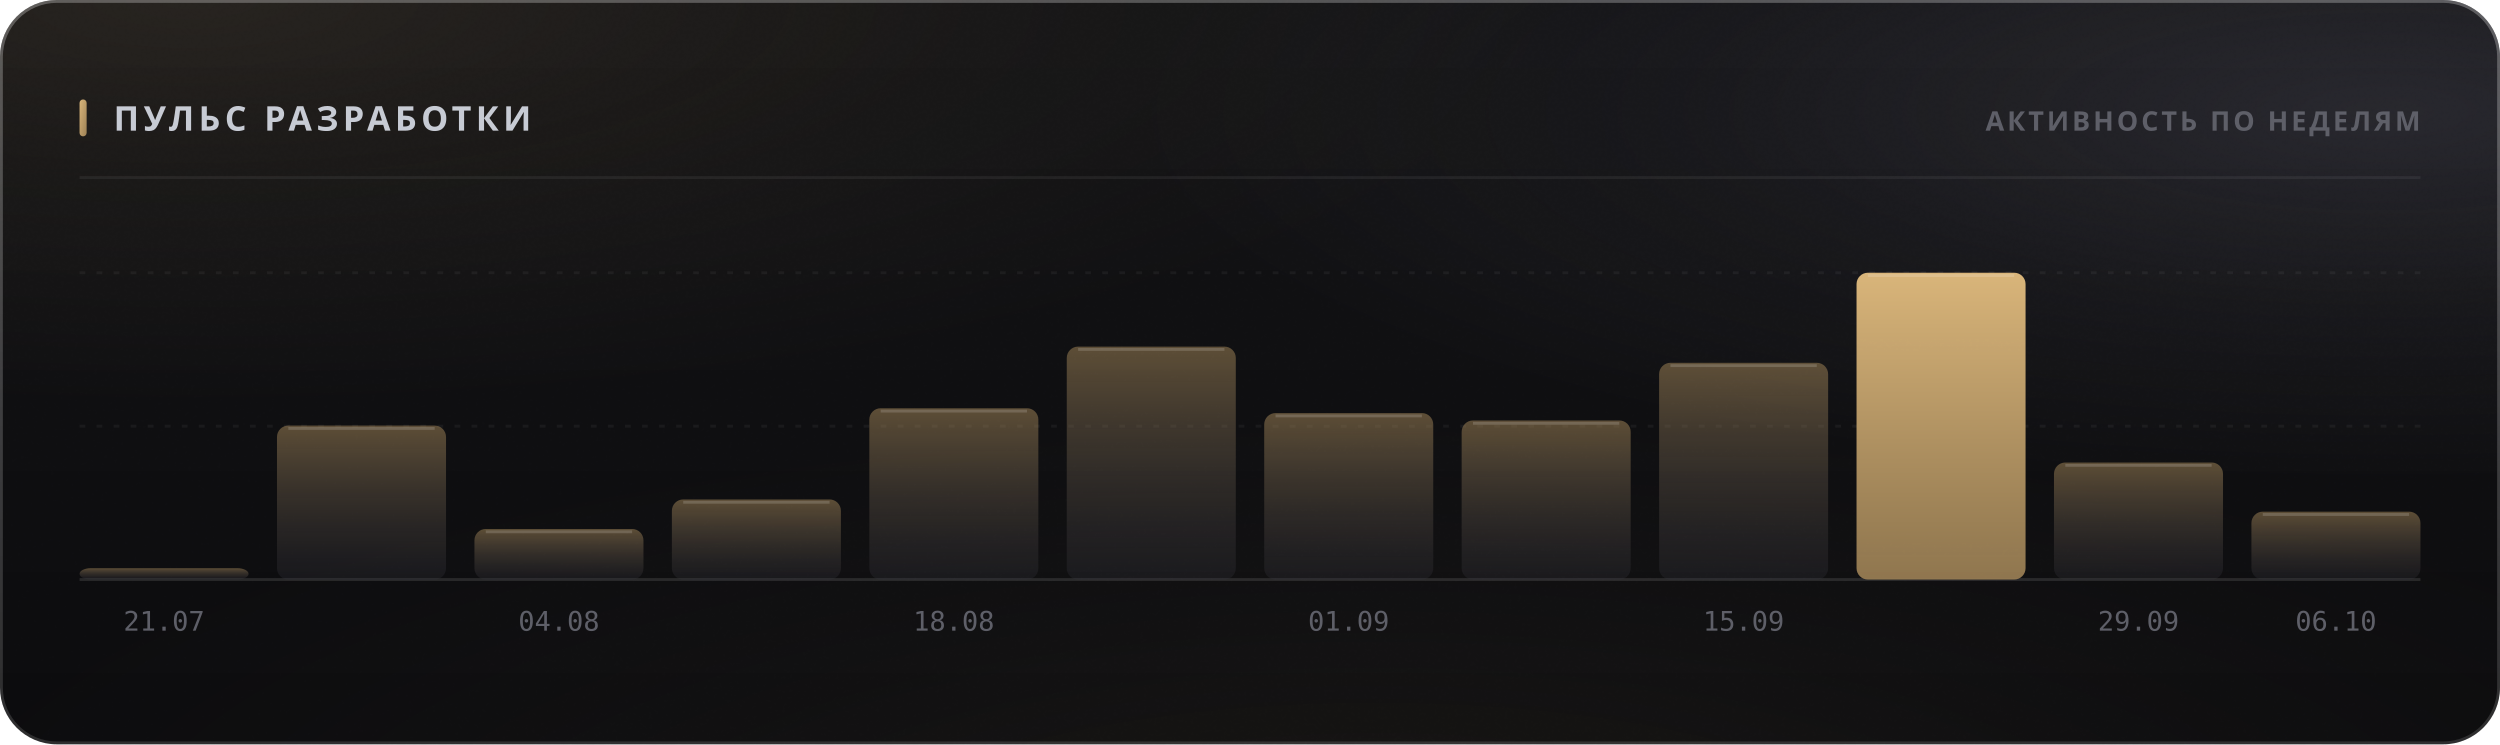
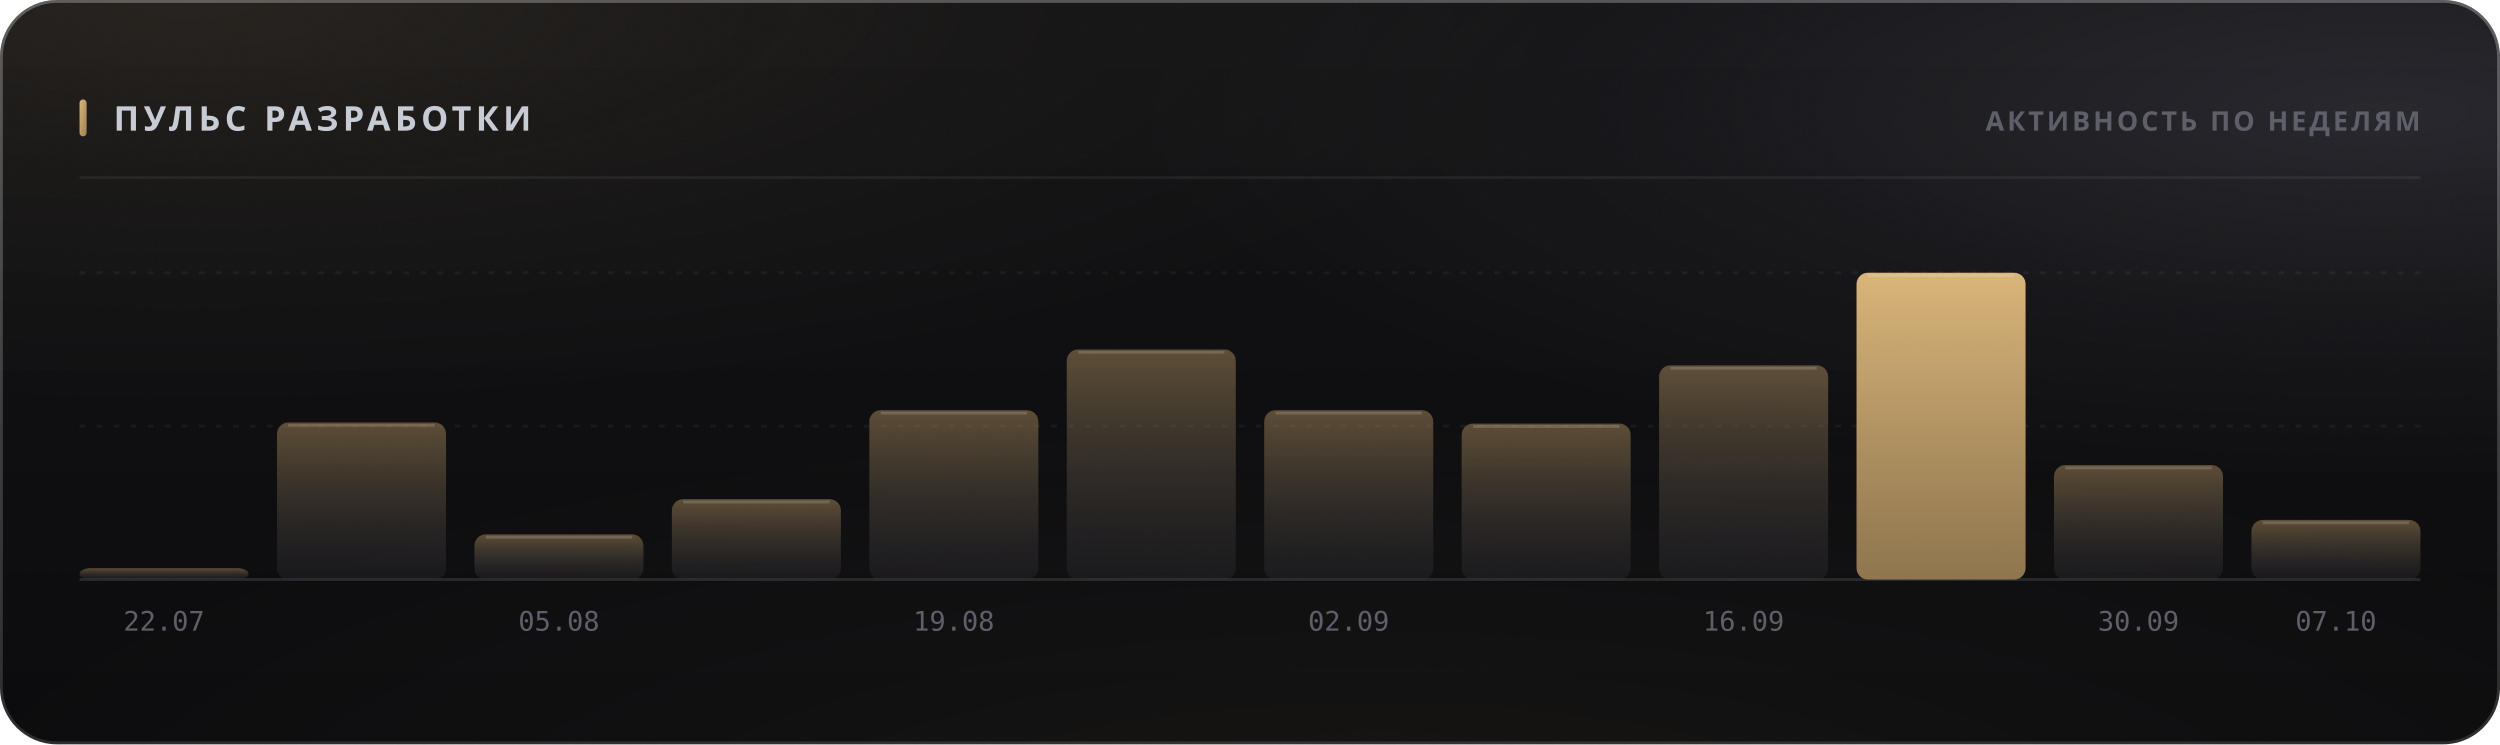
<svg xmlns="http://www.w3.org/2000/svg" width="880" height="262" viewBox="0 0 880 262" role="img">
  <style>
  text { font-family: -apple-system, BlinkMacSystemFont, 'Segoe UI', 'Noto Sans', Helvetica, Arial, sans-serif; }
  .mono { font-family: ui-monospace, 'SF Mono', 'Cascadia Mono', 'DejaVu Sans Mono', Menlo, Consolas, monospace; font-variant-numeric: tabular-nums; }
  .caps { letter-spacing: .1em; text-transform: uppercase; }

  @keyframes sheen  { from { transform: translateX(-120%); } to { transform: translateX(260%); } }
  @keyframes rise   { from { opacity: 0; transform: translateY(6px); } to { opacity: 1; transform: none; } }
  @keyframes slide  { from { opacity: 0; transform: translateX(-8px); } to { opacity: 1; transform: none; } }
  @keyframes grow   { from { transform: scaleY(0); } to { transform: scaleY(1); } }
  @keyframes widen  { from { transform: scaleX(0); } to { transform: scaleX(1); } }
  @keyframes draw   { from { stroke-dashoffset: 200; } to { stroke-dashoffset: 0; } }

  .sheen { animation: sheen 5.5s cubic-bezier(.45,0,.2,1) infinite; }
  .rise  { animation: rise .5s cubic-bezier(.16,1,.3,1) both; }
  .slide { animation: slide .42s cubic-bezier(.16,1,.3,1) both; }
  .bar   { transform-box: fill-box; transform-origin: 50% 100%;
           animation: grow .62s cubic-bezier(.16,1,.3,1) both; }
  .fill  { transform-box: fill-box; transform-origin: 0% 50%;
           animation: widen .8s cubic-bezier(.16,1,.3,1) both; }
  /* The hidden start state lives in the keyframes, never in the static rule.
     A renderer that ignores CSS animations then falls back to the FINISHED
     state — a drawn line, visible text — instead of an empty panel. */
  .spark { stroke-dasharray: 200;
           animation: draw 1.1s cubic-bezier(.16,1,.3,1) both; }

  @media (prefers-reduced-motion: reduce) {
    .sheen { animation: none; opacity: 0; }
    .rise, .slide, .bar, .fill, .spark { animation: none; opacity: 1; transform: none;
                                         stroke-dashoffset: 0; }
  }</style>
  <defs>
    <filter id="grain5" x="0" y="0" width="100%" height="100%">
      <feTurbulence type="fractalNoise" baseFrequency="0.85" numOctaves="3" stitchTiles="stitch" />
      <feColorMatrix type="saturate" values="0" />
    </filter>
    <linearGradient id="accent1" x1="0" y1="0" x2="1" y2="1">
      <stop offset="0%" stop-color="#d9b57a" />
      <stop offset="100%" stop-color="#9d8155" />
    </linearGradient>
    <radialGradient id="aurora6" cx="0.08" cy="0" r="0.55">
      <stop offset="0%" stop-color="#d9b47a" stop-opacity="0.1" />
      <stop offset="55%" stop-color="#d9b47a" stop-opacity="0.035" />
      <stop offset="100%" stop-color="#d9b47a" stop-opacity="0" />
    </radialGradient>
    <radialGradient id="aurora7" cx="0.95" cy="0.15" r="0.5">
      <stop offset="0%" stop-color="#706f83" stop-opacity="0.22" />
      <stop offset="55%" stop-color="#706f83" stop-opacity="0.077" />
      <stop offset="100%" stop-color="#706f83" stop-opacity="0" />
    </radialGradient>
    <radialGradient id="aurora8" cx="0.55" cy="1.15" r="0.6">
      <stop offset="0%" stop-color="#b39b74" stop-opacity="0.07" />
      <stop offset="55%" stop-color="#b39b74" stop-opacity="0.025" />
      <stop offset="100%" stop-color="#b39b74" stop-opacity="0" />
    </radialGradient>
    <linearGradient id="glass2" x1="0" y1="0" x2="0" y2="1">
      <stop offset="0%" stop-color="#ffffff" stop-opacity="0.036" />
      <stop offset="100%" stop-color="#ffffff" stop-opacity="0.007" />
    </linearGradient>
    <linearGradient id="rim3" x1="0" y1="0" x2="0" y2="1">
      <stop offset="0%" stop-color="#ffffff" stop-opacity="0.182" />
      <stop offset="100%" stop-color="#ffffff" stop-opacity="0.025" />
    </linearGradient>
    <linearGradient id="spec4" x1="0" y1="0" x2="1" y2="0">
      <stop offset="0%" stop-color="#ffffff" stop-opacity="0" />
      <stop offset="35%" stop-color="#ffffff" stop-opacity="0.336" />
      <stop offset="70%" stop-color="#ffffff" stop-opacity="0.118" />
      <stop offset="100%" stop-color="#ffffff" stop-opacity="0" />
    </linearGradient>
    <linearGradient id="barfill9" x1="0" y1="0" x2="0" y2="1">
      <stop offset="0%" stop-color="#9d8155" stop-opacity="0.55" />
      <stop offset="100%" stop-color="#3c3c47" stop-opacity="0.22" />
    </linearGradient>
    <linearGradient id="barfill10" x1="0" y1="0" x2="0" y2="1">
      <stop offset="0%" stop-color="#9d8155" stop-opacity="0.55" />
      <stop offset="100%" stop-color="#3c3c47" stop-opacity="0.22" />
    </linearGradient>
    <linearGradient id="barfill11" x1="0" y1="0" x2="0" y2="1">
      <stop offset="0%" stop-color="#9d8155" stop-opacity="0.55" />
      <stop offset="100%" stop-color="#3c3c47" stop-opacity="0.22" />
    </linearGradient>
    <linearGradient id="barfill12" x1="0" y1="0" x2="0" y2="1">
      <stop offset="0%" stop-color="#9d8155" stop-opacity="0.55" />
      <stop offset="100%" stop-color="#3c3c47" stop-opacity="0.22" />
    </linearGradient>
    <linearGradient id="barfill13" x1="0" y1="0" x2="0" y2="1">
      <stop offset="0%" stop-color="#9d8155" stop-opacity="0.55" />
      <stop offset="100%" stop-color="#3c3c47" stop-opacity="0.22" />
    </linearGradient>
    <linearGradient id="barfill14" x1="0" y1="0" x2="0" y2="1">
      <stop offset="0%" stop-color="#9d8155" stop-opacity="0.55" />
      <stop offset="100%" stop-color="#3c3c47" stop-opacity="0.22" />
    </linearGradient>
    <linearGradient id="barfill15" x1="0" y1="0" x2="0" y2="1">
      <stop offset="0%" stop-color="#9d8155" stop-opacity="0.55" />
      <stop offset="100%" stop-color="#3c3c47" stop-opacity="0.22" />
    </linearGradient>
    <linearGradient id="barfill16" x1="0" y1="0" x2="0" y2="1">
      <stop offset="0%" stop-color="#9d8155" stop-opacity="0.55" />
      <stop offset="100%" stop-color="#3c3c47" stop-opacity="0.22" />
    </linearGradient>
    <linearGradient id="barfill17" x1="0" y1="0" x2="0" y2="1">
      <stop offset="0%" stop-color="#9d8155" stop-opacity="0.55" />
      <stop offset="100%" stop-color="#3c3c47" stop-opacity="0.22" />
    </linearGradient>
    <linearGradient id="barfill18" x1="0" y1="0" x2="0" y2="1">
      <stop offset="0%" stop-color="#d9b57a" stop-opacity="1" />
      <stop offset="100%" stop-color="#9d8155" stop-opacity="0.9" />
    </linearGradient>
    <linearGradient id="barfill19" x1="0" y1="0" x2="0" y2="1">
      <stop offset="0%" stop-color="#9d8155" stop-opacity="0.55" />
      <stop offset="100%" stop-color="#3c3c47" stop-opacity="0.22" />
    </linearGradient>
    <linearGradient id="barfill20" x1="0" y1="0" x2="0" y2="1">
      <stop offset="0%" stop-color="#9d8155" stop-opacity="0.55" />
      <stop offset="100%" stop-color="#3c3c47" stop-opacity="0.22" />
    </linearGradient>
  </defs>
  <rect width="880" height="262" rx="20" fill="#0a0a0c" />
  <rect width="880" height="262" rx="20" fill="url(#aurora6)" />
  <rect width="880" height="262" rx="20" fill="url(#aurora7)" />
  <rect width="880" height="262" rx="20" fill="url(#aurora8)" />
  <rect width="880" height="262" rx="20" fill="url(#glass2)" />
  <rect width="880" height="262" rx="20" filter="url(#grain5)" opacity="0.085" style="mix-blend-mode:overlay" />
  <rect x=".5" y=".5" width="879" height="261" rx="19.5" fill="none" stroke="rgba(255,255,255,0.11)" />
  <rect x=".5" y=".5" width="879" height="261" rx="19.5" fill="none" stroke="url(#rim3)" />
  <path d="M20 1 H860" stroke="url(#spec4)" stroke-width="1.2" fill="none" />
  <rect x="28" y="35" width="2.5" height="13" rx="1.25" fill="url(#accent1)" />
  <text x="40" y="46" font-size="12" font-weight="700" fill="#c7cbd4" letter-spacing="0.13em">ПУЛЬС РАЗРАБОТКИ</text>
  <text x="852" y="46" font-size="9.5" font-weight="600" fill="#5e5f68" text-anchor="end" letter-spacing="0.11em">АКТИВНОСТЬ ПО НЕДЕЛЯМ</text>
  <path d="M28 62.5 H852" stroke="rgba(255,255,255,0.06)" stroke-width="1" />
  <path d="M28 150.0 H852" stroke="rgba(255,255,255,0.05)" stroke-width="1" stroke-dasharray="2 4" />
  <path d="M28 96.0 H852" stroke="rgba(255,255,255,0.05)" stroke-width="1" stroke-dasharray="2 4" />
  <path d="M28 204 H852" stroke="rgba(255,255,255,0.11)" stroke-width="1" />
  <rect class="bar" x="28.0" y="200.0" width="59.5" height="4.0" rx="4" fill="url(#barfill9)" opacity="1" style="animation-delay:0s" />
-   <text x="57.75" y="222" font-size="9.5" font-weight="400" fill="#5e5f68" text-anchor="middle" class="mono">21.07</text>
-   <rect class="bar" x="97.5" y="149.8" width="59.5" height="54.2" rx="4" fill="url(#barfill10)" opacity="1" style="animation-delay:0.038s" />
-   <path d="M101.5 150.8 H153.0" stroke="rgba(255,255,255,0.154)" stroke-width="1" />
-   <rect class="bar" x="167.0" y="186.2" width="59.5" height="17.8" rx="4" fill="url(#barfill11)" opacity="1" style="animation-delay:0.076s" />
-   <path d="M171.0 187.2 H222.5" stroke="rgba(255,255,255,0.154)" stroke-width="1" />
-   <text x="196.75" y="222" font-size="9.5" font-weight="400" fill="#5e5f68" text-anchor="middle" class="mono">04.08</text>
-   <rect class="bar" x="236.5" y="175.8" width="59.5" height="28.2" rx="4" fill="url(#barfill12)" opacity="1" style="animation-delay:0.114s" />
-   <path d="M240.5 176.8 H292.0" stroke="rgba(255,255,255,0.154)" stroke-width="1" />
-   <rect class="bar" x="306.0" y="143.7" width="59.5" height="60.3" rx="4" fill="url(#barfill13)" opacity="1" style="animation-delay:0.152s" />
-   <path d="M310.0 144.7 H361.5" stroke="rgba(255,255,255,0.154)" stroke-width="1" />
-   <text x="335.75" y="222" font-size="9.5" font-weight="400" fill="#5e5f68" text-anchor="middle" class="mono">18.08</text>
-   <rect class="bar" x="375.5" y="122.0" width="59.5" height="82.0" rx="4" fill="url(#barfill14)" opacity="1" style="animation-delay:0.19s" />
-   <path d="M379.5 123.0 H431.0" stroke="rgba(255,255,255,0.154)" stroke-width="1" />
-   <rect class="bar" x="445.0" y="145.4" width="59.5" height="58.6" rx="4" fill="url(#barfill15)" opacity="1" style="animation-delay:0.228s" />
-   <path d="M449.0 146.4 H500.5" stroke="rgba(255,255,255,0.154)" stroke-width="1" />
-   <text x="474.75" y="222" font-size="9.5" font-weight="400" fill="#5e5f68" text-anchor="middle" class="mono">01.09</text>
-   <rect class="bar" x="514.5" y="148.0" width="59.5" height="56.0" rx="4" fill="url(#barfill16)" opacity="1" style="animation-delay:0.266s" />
-   <path d="M518.5 149.0 H570.0" stroke="rgba(255,255,255,0.154)" stroke-width="1" />
-   <rect class="bar" x="584.0" y="127.7" width="59.5" height="76.3" rx="4" fill="url(#barfill17)" opacity="1" style="animation-delay:0.304s" />
-   <path d="M588.0 128.7 H639.5" stroke="rgba(255,255,255,0.154)" stroke-width="1" />
-   <text x="613.75" y="222" font-size="9.5" font-weight="400" fill="#5e5f68" text-anchor="middle" class="mono">15.09</text>
+   <text x="57.75" y="222" font-size="9.5" font-weight="400" fill="#5e5f68" text-anchor="middle" class="mono">22.07</text>
+   <rect class="bar" x="97.5" y="148.7" width="59.5" height="55.3" rx="4" fill="url(#barfill10)" opacity="1" style="animation-delay:0.038s" />
+   <path d="M101.5 149.7 H153.0" stroke="rgba(255,255,255,0.154)" stroke-width="1" />
+   <rect class="bar" x="167.0" y="188.1" width="59.5" height="15.9" rx="4" fill="url(#barfill11)" opacity="1" style="animation-delay:0.076s" />
+   <path d="M171.0 189.1 H222.5" stroke="rgba(255,255,255,0.154)" stroke-width="1" />
+   <text x="196.75" y="222" font-size="9.5" font-weight="400" fill="#5e5f68" text-anchor="middle" class="mono">05.08</text>
+   <rect class="bar" x="236.5" y="175.7" width="59.5" height="28.3" rx="4" fill="url(#barfill12)" opacity="1" style="animation-delay:0.114s" />
+   <path d="M240.5 176.7 H292.0" stroke="rgba(255,255,255,0.154)" stroke-width="1" />
+   <rect class="bar" x="306.0" y="144.4" width="59.5" height="59.6" rx="4" fill="url(#barfill13)" opacity="1" style="animation-delay:0.152s" />
+   <path d="M310.0 145.4 H361.5" stroke="rgba(255,255,255,0.154)" stroke-width="1" />
+   <text x="335.75" y="222" font-size="9.5" font-weight="400" fill="#5e5f68" text-anchor="middle" class="mono">19.08</text>
+   <rect class="bar" x="375.5" y="123.0" width="59.5" height="81.0" rx="4" fill="url(#barfill14)" opacity="1" style="animation-delay:0.19s" />
+   <path d="M379.5 124.0 H431.0" stroke="rgba(255,255,255,0.154)" stroke-width="1" />
+   <rect class="bar" x="445.0" y="144.4" width="59.5" height="59.6" rx="4" fill="url(#barfill15)" opacity="1" style="animation-delay:0.228s" />
+   <path d="M449.0 145.4 H500.5" stroke="rgba(255,255,255,0.154)" stroke-width="1" />
+   <text x="474.75" y="222" font-size="9.5" font-weight="400" fill="#5e5f68" text-anchor="middle" class="mono">02.09</text>
+   <rect class="bar" x="514.5" y="149.1" width="59.5" height="54.9" rx="4" fill="url(#barfill16)" opacity="1" style="animation-delay:0.266s" />
+   <path d="M518.5 150.1 H570.0" stroke="rgba(255,255,255,0.154)" stroke-width="1" />
+   <rect class="bar" x="584.0" y="128.6" width="59.5" height="75.4" rx="4" fill="url(#barfill17)" opacity="1" style="animation-delay:0.304s" />
+   <path d="M588.0 129.6 H639.5" stroke="rgba(255,255,255,0.154)" stroke-width="1" />
+   <text x="613.75" y="222" font-size="9.5" font-weight="400" fill="#5e5f68" text-anchor="middle" class="mono">16.09</text>
  <rect class="bar" x="653.5" y="96.0" width="59.5" height="108.0" rx="4" fill="url(#barfill18)" opacity="1" style="animation-delay:0.342s" />
  <path d="M657.5 97.0 H709.0" stroke="rgba(255,255,255,0.154)" stroke-width="1" />
-   <rect class="bar" x="723.0" y="162.8" width="59.5" height="41.2" rx="4" fill="url(#barfill19)" opacity="1" style="animation-delay:0.38s" />
-   <path d="M727.0 163.8 H778.5" stroke="rgba(255,255,255,0.154)" stroke-width="1" />
-   <text x="752.75" y="222" font-size="9.5" font-weight="400" fill="#5e5f68" text-anchor="middle" class="mono">29.09</text>
-   <rect class="bar" x="792.5" y="180.1" width="59.5" height="23.9" rx="4" fill="url(#barfill20)" opacity="1" style="animation-delay:0.418s" />
-   <path d="M796.5 181.1 H848.0" stroke="rgba(255,255,255,0.154)" stroke-width="1" />
-   <text x="822.25" y="222" font-size="9.5" font-weight="400" fill="#5e5f68" text-anchor="middle" class="mono">06.10</text>
+   <rect class="bar" x="723.0" y="163.7" width="59.5" height="40.3" rx="4" fill="url(#barfill19)" opacity="1" style="animation-delay:0.38s" />
+   <path d="M727.0 164.7 H778.5" stroke="rgba(255,255,255,0.154)" stroke-width="1" />
+   <text x="752.75" y="222" font-size="9.5" font-weight="400" fill="#5e5f68" text-anchor="middle" class="mono">30.09</text>
+   <rect class="bar" x="792.5" y="183.0" width="59.5" height="21.0" rx="4" fill="url(#barfill20)" opacity="1" style="animation-delay:0.418s" />
+   <path d="M796.5 184.0 H848.0" stroke="rgba(255,255,255,0.154)" stroke-width="1" />
+   <text x="822.25" y="222" font-size="9.5" font-weight="400" fill="#5e5f68" text-anchor="middle" class="mono">07.10</text>
</svg>
